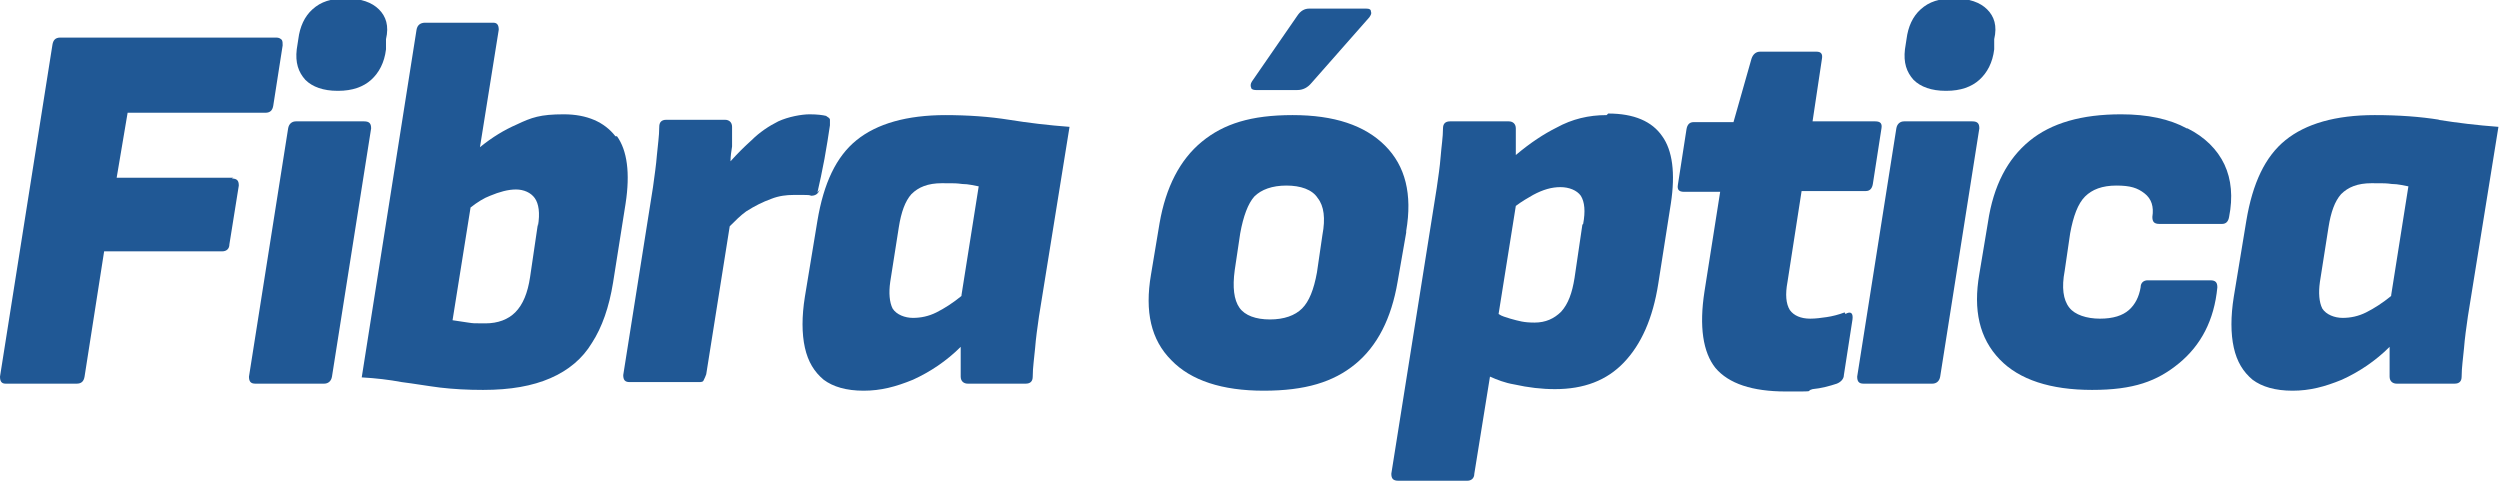
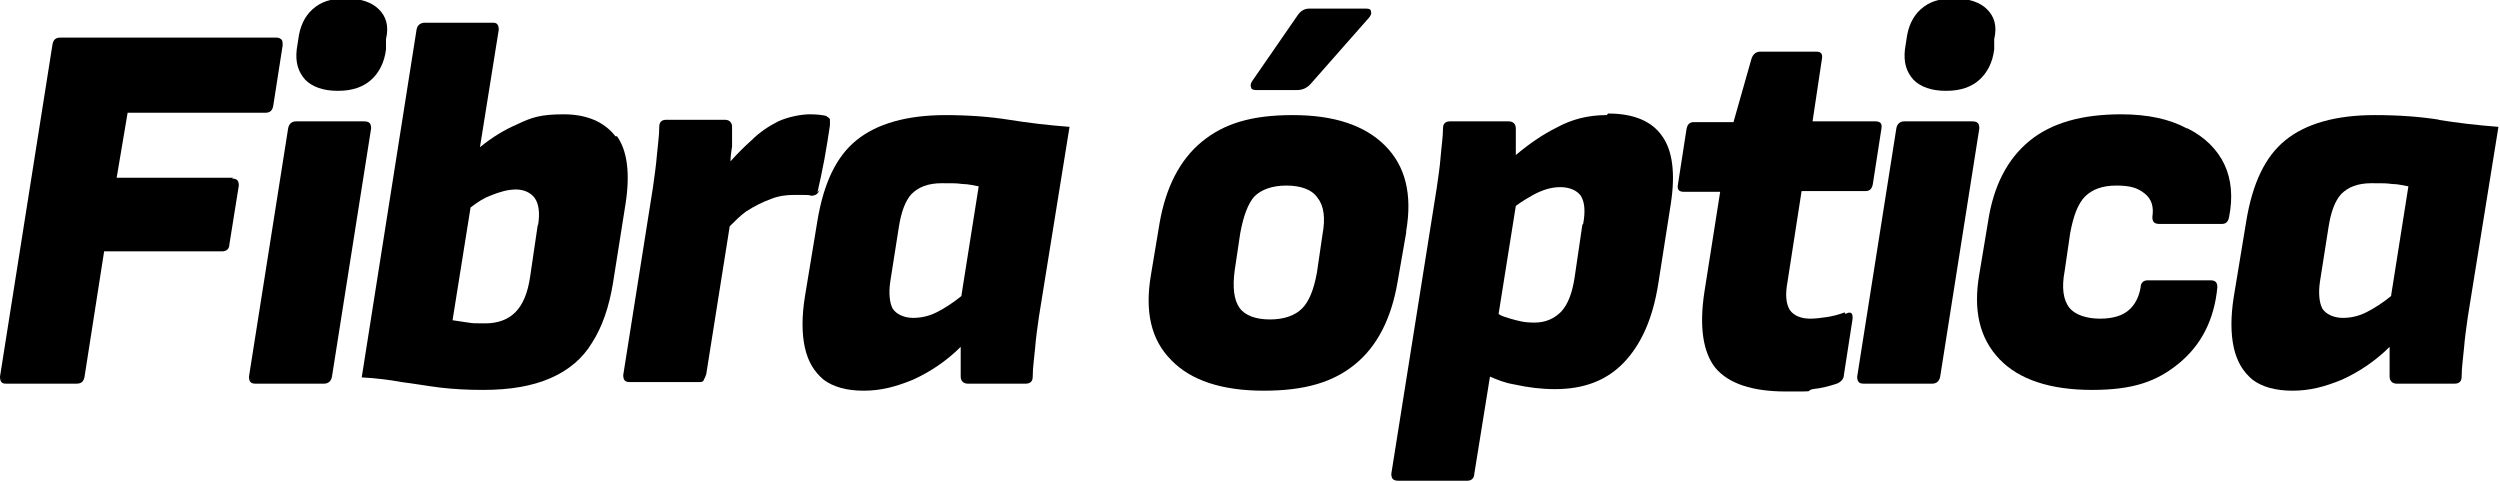
<svg xmlns="http://www.w3.org/2000/svg" id="Capa_2" viewBox="0 0 319.3 61.5">
  <defs>
-     <style>.cls-1{fill:#205895;}</style>
+     <style>.cls-1{fill:#000000;}</style>
  </defs>
  <g id="VECT">
    <path class="cls-1" d="M46.5,15.5h-8.7c-.5,0-.9.3-1,.9l-5,31.7c0,.6.2.9.8.9h8.8c.5,0,.9-.3,1-.9l5-31.7c0-.6-.2-.9-.9-.9Z" />
    <path class="cls-1" d="M160.4,11.5h5.3c.7,0,1.3-.3,1.8-.9l7.4-8.4c.2-.3.3-.5.2-.7,0-.3-.2-.4-.6-.4h-7.3c-.6,0-1.1.3-1.5.9l-5.8,8.4c-.2.3-.2.6-.1.8,0,.2.3.3.6.3Z" />
    <path class="cls-1" d="M248.6,11.6c1.8,0,3.2-.5,4.2-1.4,1-.9,1.7-2.2,1.9-3.9v-1.3c.4-1.7,0-2.9-.9-3.8-.9-.9-2.3-1.4-4.2-1.4s-3.2.4-4.3,1.4c-1,.9-1.6,2.2-1.8,3.8l-.2,1.3c-.2,1.7.2,2.9,1.1,3.9.9.9,2.3,1.4,4.1,1.4Z" />
    <path class="cls-1" d="M78.6,17.4c-1.4-1.8-3.6-2.8-6.6-2.8s-4.1.4-6,1.3c-1.6.7-3.1,1.6-4.7,2.9l2.4-15c0-.6-.2-.9-.7-.9h-8.7c-.6,0-1,.3-1.1.9l-7,44.4c1.8.1,3.5.3,5.1.6,1.6.2,3.3.5,4.9.7,1.7.2,3.5.3,5.5.3,3.5,0,6.3-.5,8.6-1.5,2.3-1,4.1-2.5,5.3-4.5,1.3-2,2.2-4.6,2.7-7.7l1.6-10.1c.6-3.9.2-6.8-1.1-8.6ZM68.7,28.6l-1,6.8c-.3,2-.9,3.5-1.9,4.5-.9.9-2.2,1.4-3.8,1.4s-1.5,0-2.2-.1c-.7-.1-1.4-.2-2-.3l2.3-14.4c.9-.7,1.7-1.2,2.5-1.5,1.2-.5,2.3-.8,3.3-.8s1.9.4,2.4,1.1c.5.7.7,1.9.4,3.6Z" />
    <path class="cls-1" d="M29.8,22.7h-14.9l1.4-8.3h17.6c.6,0,.9-.3,1-.9l1.2-7.7c0-.3,0-.5-.1-.7-.2-.2-.4-.3-.7-.3H7.7c-.6,0-.9.3-1,.9L0,48.1c0,.6.2.9.7.9h9.1c.6,0,.9-.3,1-.9l2.5-16h15.1c.5,0,.9-.3.9-.9l1.2-7.5c0-.6-.2-.9-.9-.9Z" />
    <path class="cls-1" d="M43.2,11.6c1.8,0,3.2-.5,4.2-1.4,1-.9,1.7-2.2,1.9-3.9v-1.3c.4-1.7,0-2.9-.9-3.8-.9-.9-2.3-1.4-4.2-1.4s-3.2.4-4.3,1.4c-1,.9-1.6,2.2-1.8,3.8l-.2,1.3c-.2,1.7.2,2.9,1.1,3.9.9.9,2.3,1.4,4.1,1.4Z" />
    <path class="cls-1" d="M205.2,14.7c-2.3,0-4.4.5-6.4,1.6-1.6.8-3.3,1.9-5.2,3.5,0,0,0-.1,0-.2,0-.6,0-1.1,0-1.7s0-1,0-1.5c0-.6-.4-.9-.9-.9h-7.5c-.6,0-.9.3-.9.9,0,1.1-.2,2.3-.3,3.6-.1,1.3-.3,2.6-.5,4l-5.8,36.5c0,.6.2.9.9.9h8.8c.5,0,.9-.3.9-.9l2-12.4c.9.4,1.9.8,3.1,1,1.8.4,3.5.6,5.2.6,3.7,0,6.6-1.1,8.8-3.4,2.2-2.3,3.7-5.6,4.4-10.1l1.6-10.2c.6-3.9.2-6.8-1.1-8.6-1.3-1.9-3.6-2.9-6.9-2.9ZM202.1,28.7l-1,6.8c-.3,1.9-.8,3.3-1.7,4.3-.9.9-2,1.4-3.4,1.4s-2-.2-3.1-.5c-.6-.2-1.1-.3-1.5-.6l2.2-13.8c.8-.6,1.5-1,2.2-1.4,1.3-.7,2.4-1,3.5-1s2.1.4,2.6,1.1c.5.8.6,2,.3,3.6Z" />
    <path class="cls-1" d="M251.9,15.5h-8.7c-.5,0-.9.3-1,.9l-5,31.7c0,.6.2.9.8.9h8.8c.5,0,.9-.3,1-.9l5-31.7c0-.6-.2-.9-.9-.9Z" />
    <path class="cls-1" d="M279.3,16.4c-2.2-1.2-5-1.8-8.4-1.8-5,0-8.9,1.1-11.7,3.4-2.8,2.3-4.6,5.7-5.3,10.4l-1.1,6.6c-.8,4.6,0,8.2,2.6,10.9,2.5,2.6,6.5,3.9,11.8,3.9s8.3-1.1,11.1-3.4c2.8-2.3,4.5-5.5,4.9-9.7,0-.6-.2-.9-.9-.9h-8c-.5,0-.9.3-.9.9-.2,1.2-.7,2.2-1.5,2.9-.8.7-2,1.1-3.7,1.1s-3.2-.5-3.9-1.4c-.8-1-1-2.6-.6-4.7l.7-4.8c.4-2.2,1-3.8,1.9-4.7.9-.9,2.2-1.4,4-1.4s2.7.3,3.6,1c.9.7,1.2,1.7,1,3,0,.6.2.9.9.9h8c.5,0,.8-.3.9-.9.5-2.5.3-4.8-.6-6.7-.9-1.9-2.5-3.5-4.7-4.6Z" />
    <path class="cls-1" d="M311.6,15.3c-2.5-.4-5.2-.6-8.3-.6-5,0-8.8,1.1-11.4,3.2-2.6,2.1-4.2,5.5-5,10.3l-1.6,9.7c-.4,2.5-.4,4.7,0,6.5.4,1.8,1.2,3.1,2.4,4.1,1.2.9,2.9,1.4,5.1,1.4s4.1-.5,6.3-1.4c2.2-1,4.3-2.4,6.1-4.2,0,.7,0,1.4,0,2s0,1.2,0,1.8c0,.6.4.9.9.9h7.4c.6,0,.9-.3.9-.9,0-1.2.2-2.4.3-3.6.1-1.3.3-2.7.5-4.1l3.9-24.2c-2.7-.2-5.2-.5-7.7-.9ZM305.4,37.8c-1.1.9-2.2,1.6-3.2,2.1-1,.5-2,.7-3,.7s-2.1-.4-2.6-1.2c-.4-.8-.5-2-.3-3.4l1.1-7c.3-1.9.8-3.3,1.6-4.2.9-.9,2.1-1.4,3.9-1.4s1.8,0,2.6.1c.8,0,1.5.2,2.1.3l-2.2,13.9Z" />
    <path class="cls-1" d="M235.6,39.9c-.8.3-1.6.5-2.3.6-.7.1-1.4.2-2.1.2-1.2,0-2.1-.4-2.6-1.1-.5-.8-.6-2-.3-3.6l1.8-11.6h8.2c.5,0,.8-.3.9-.9l1.1-7.1c.1-.6-.1-.9-.8-.9h-8l1.2-8c.1-.6-.1-.9-.7-.9h-7.2c-.5,0-.9.3-1.1.9l-2.3,8.1h-5.1c-.5,0-.8.3-.9.9l-1.1,7.1c-.1.6.1.9.8.9h4.6l-2,12.7c-.7,4.5-.2,7.8,1.4,9.8,1.7,2,4.7,3,9,3s2.3,0,3.4-.3c1.1-.1,2.2-.4,3.1-.7.5-.2.9-.6.9-1.1l1.1-7.1c.1-.8-.2-1.1-.9-.7Z" />
    <path class="cls-1" d="M120.8,14.7c-5,0-8.8,1.1-11.4,3.2-2.6,2.1-4.2,5.5-5,10.3l-1.6,9.7c-.4,2.5-.4,4.7,0,6.5.4,1.8,1.2,3.1,2.4,4.1,1.2.9,2.9,1.4,5.1,1.4s4.1-.5,6.3-1.4c2.2-1,4.3-2.4,6.1-4.2,0,.7,0,1.4,0,2s0,1.2,0,1.8c0,.6.4.9.9.9h7.4c.6,0,.9-.3.9-.9,0-1.2.2-2.4.3-3.6.1-1.3.3-2.7.5-4.1l3.9-24.2c-2.7-.2-5.2-.5-7.7-.9-2.5-.4-5.2-.6-8.3-.6ZM122.8,37.8c-1.1.9-2.2,1.6-3.2,2.1-1,.5-2,.7-3,.7s-2.1-.4-2.6-1.2c-.4-.8-.5-2-.3-3.4l1.1-7c.3-1.9.8-3.3,1.6-4.2.9-.9,2.1-1.4,3.9-1.4s1.8,0,2.6.1c.8,0,1.5.2,2.1.3l-2.2,13.9Z" />
    <path class="cls-1" d="M104.4,24.6c.3-1.3.6-2.7.9-4.3.3-1.6.5-3,.7-4.3,0-.3,0-.5,0-.7,0-.2-.2-.3-.5-.5-.4-.1-1.1-.2-2.1-.2s-2.7.3-4,.9c-1.2.6-2.4,1.4-3.4,2.4-.9.8-1.8,1.7-2.7,2.7,0-.6.1-1.3.2-1.9,0-.9,0-1.7,0-2.5,0-.6-.4-.9-.9-.9h-7.5c-.6,0-.9.3-.9.9,0,1.2-.2,2.4-.3,3.6-.1,1.3-.3,2.6-.5,4.1l-3.8,24c0,.6.2.9.8.9h8.8c.4,0,.6,0,.7-.3.1-.2.2-.4.3-.7l3-18.9c.7-.7,1.4-1.4,2.1-1.9,1.1-.7,2.1-1.2,3.2-1.6,1-.4,2-.5,2.8-.5s1,0,1.4,0c.4,0,.7,0,.9.1.5,0,.9-.2,1.1-.8Z" />
    <path class="cls-1" d="M179.6,29.5c.8-4.7-.1-8.3-2.7-10.9-2.6-2.6-6.5-3.9-11.8-3.9s-8.8,1.1-11.6,3.4c-2.8,2.3-4.6,5.8-5.4,10.4l-1.1,6.6c-.8,4.7,0,8.3,2.6,10.9,2.5,2.6,6.5,3.9,11.8,3.9s8.9-1.1,11.7-3.4c2.8-2.3,4.6-5.8,5.4-10.5l1.1-6.3ZM168.9,30l-.7,4.8c-.4,2.2-1,3.7-1.9,4.6-.9.9-2.3,1.4-4.1,1.4s-3.2-.5-3.9-1.5c-.7-1-.9-2.6-.6-4.8l.7-4.7c.4-2.2,1-3.8,1.8-4.7.9-.9,2.3-1.4,4.1-1.4s3.3.5,4,1.6c.8,1,1,2.6.6,4.7Z" />
  </g>
</svg>
